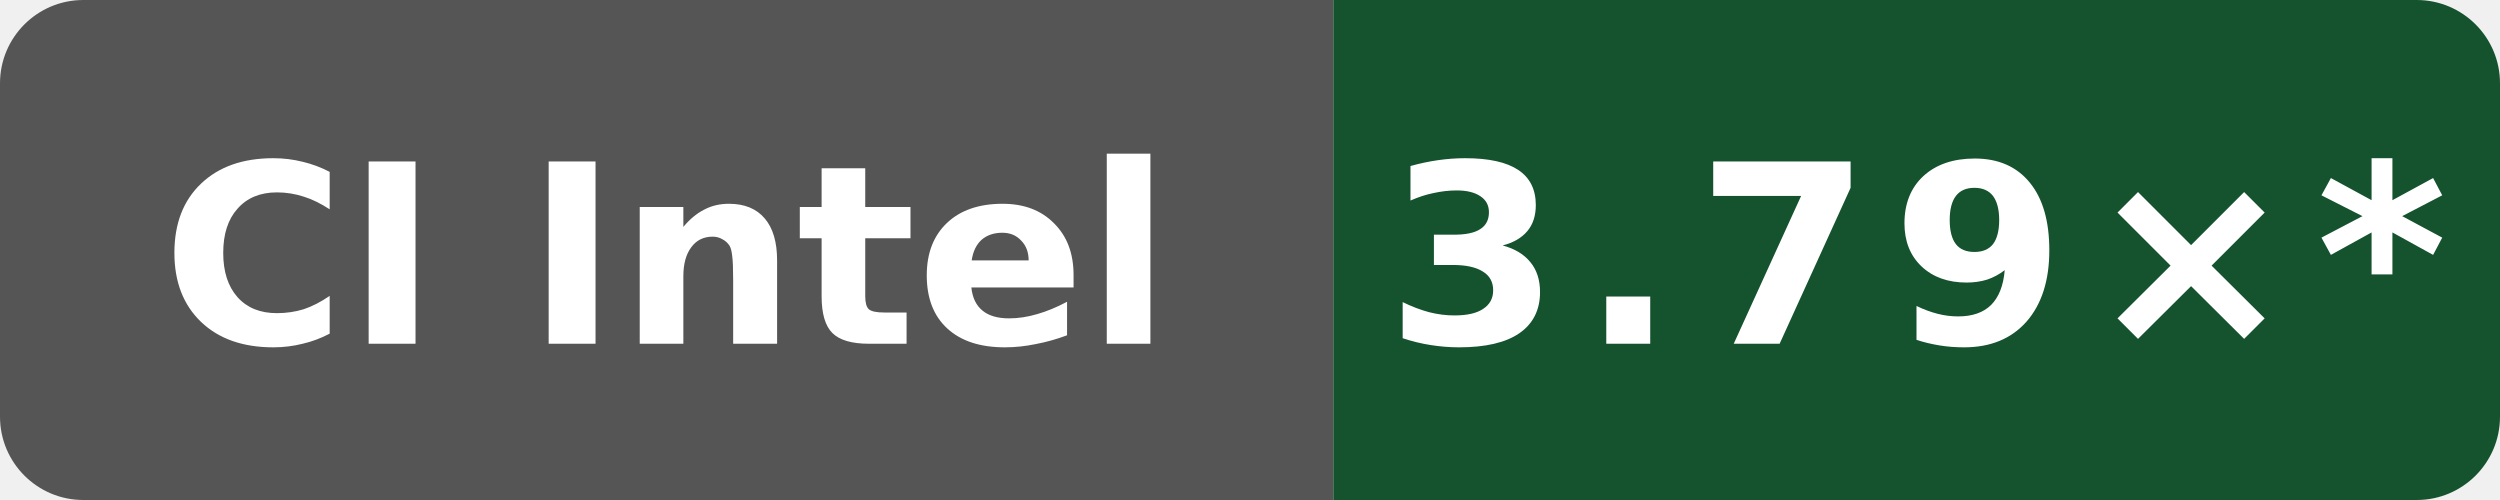
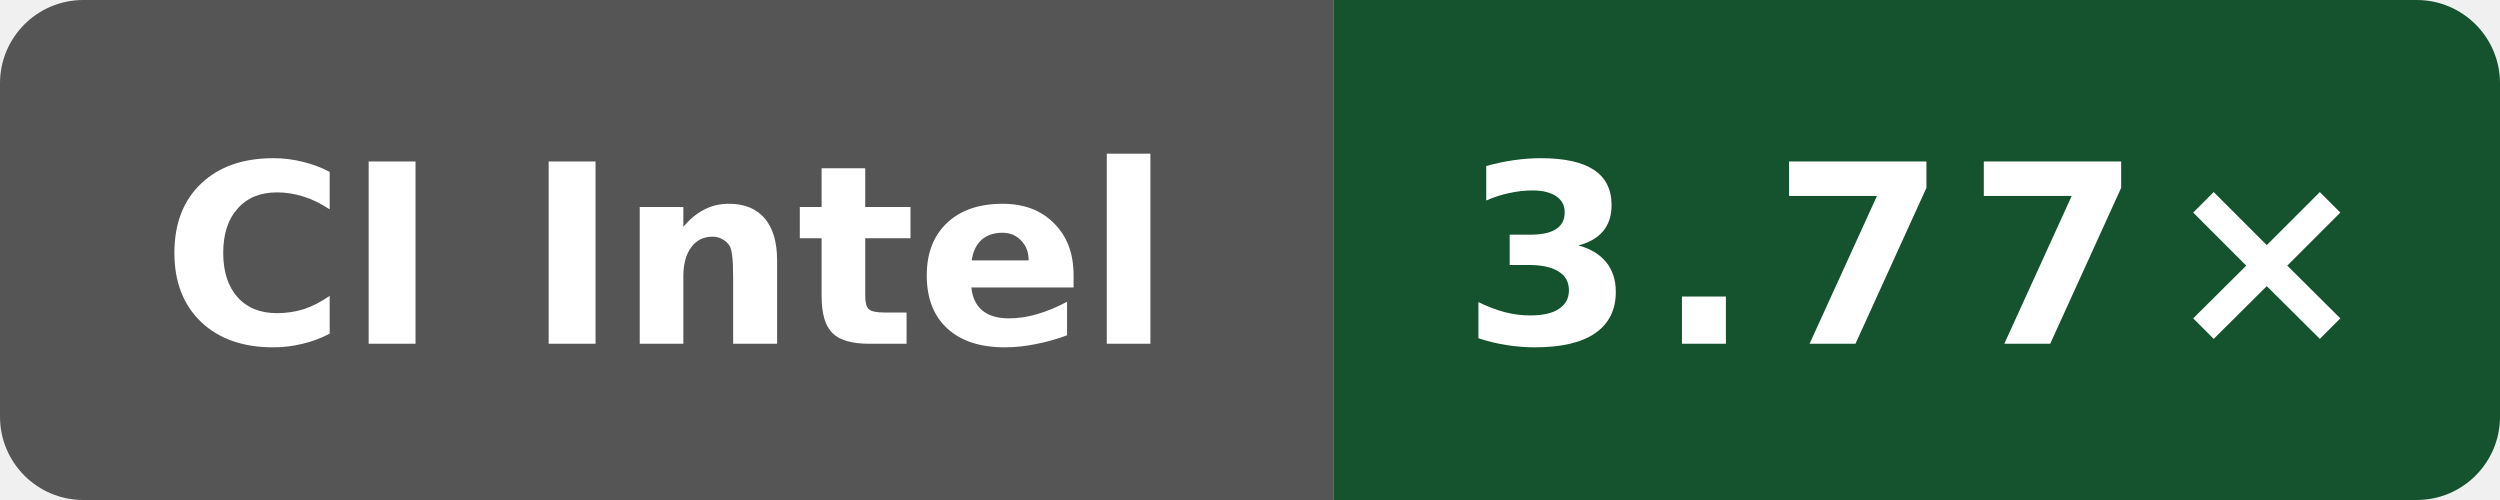
- <svg xmlns="http://www.w3.org/2000/svg" data-original-label="simdjson sse-compile-gcc; Intel(R) Xeon(R) 6975P-C; revision bb09801053e48486beebe014071a71353ce9be0b" data-original-message="3.79×" width="120" height="24" viewBox="0 0 120 24" role="img" aria-label="simdjson sse-compile-gcc; Intel(R) Xeon(R) 6975P-C; revision bb09801053e48486beebe014071a71353ce9be0b; measured bb09801053e48486beebe014071a71353ce9be0b; 10 commits behind main: 3.79×*">
+ <svg xmlns="http://www.w3.org/2000/svg" data-original-label="simdjson sse-compile-gcc; INTEL(R) XEON(R) PLATINUM 8573C; revision b8749c61550bdf9b4d65e7e01182a1f856100a46" data-original-message="3.77×" width="120" height="24" viewBox="0 0 120 24" role="img" aria-label="simdjson sse-compile-gcc; INTEL(R) XEON(R) PLATINUM 8573C; revision b8749c61550bdf9b4d65e7e01182a1f856100a46; measured b8749c61550bdf9b4d65e7e01182a1f856100a46; 0 commits behind main: 3.77×">
  <defs>
    <clipPath id="badge">
      <rect width="120" height="24" rx="4" />
    </clipPath>
  </defs>
  <g clip-path="url(#badge)">
    <rect width="64" height="24" fill="#555" />
    <rect x="64" width="56" height="24" fill="#14532d" />
  </g>
  <text x="32" y="16.5" fill="#fff" text-anchor="middle" font-family="Verdana,Geneva,DejaVu Sans,sans-serif" font-size="12" font-weight="700" textLength="52" lengthAdjust="spacingAndGlyphs">CI Intel</text>
-   <text x="92" y="16.5" fill="#fff" text-anchor="middle" font-family="Verdana,Geneva,DejaVu Sans,sans-serif" font-size="12" font-weight="700" letter-spacing="1" textLength="44" lengthAdjust="spacingAndGlyphs">3.79×*</text>
+   <text x="92" y="16.5" fill="#fff" text-anchor="middle" font-family="Verdana,Geneva,DejaVu Sans,sans-serif" font-size="12" font-weight="700" letter-spacing="1" textLength="39" lengthAdjust="spacingAndGlyphs">3.77×</text>
</svg>
